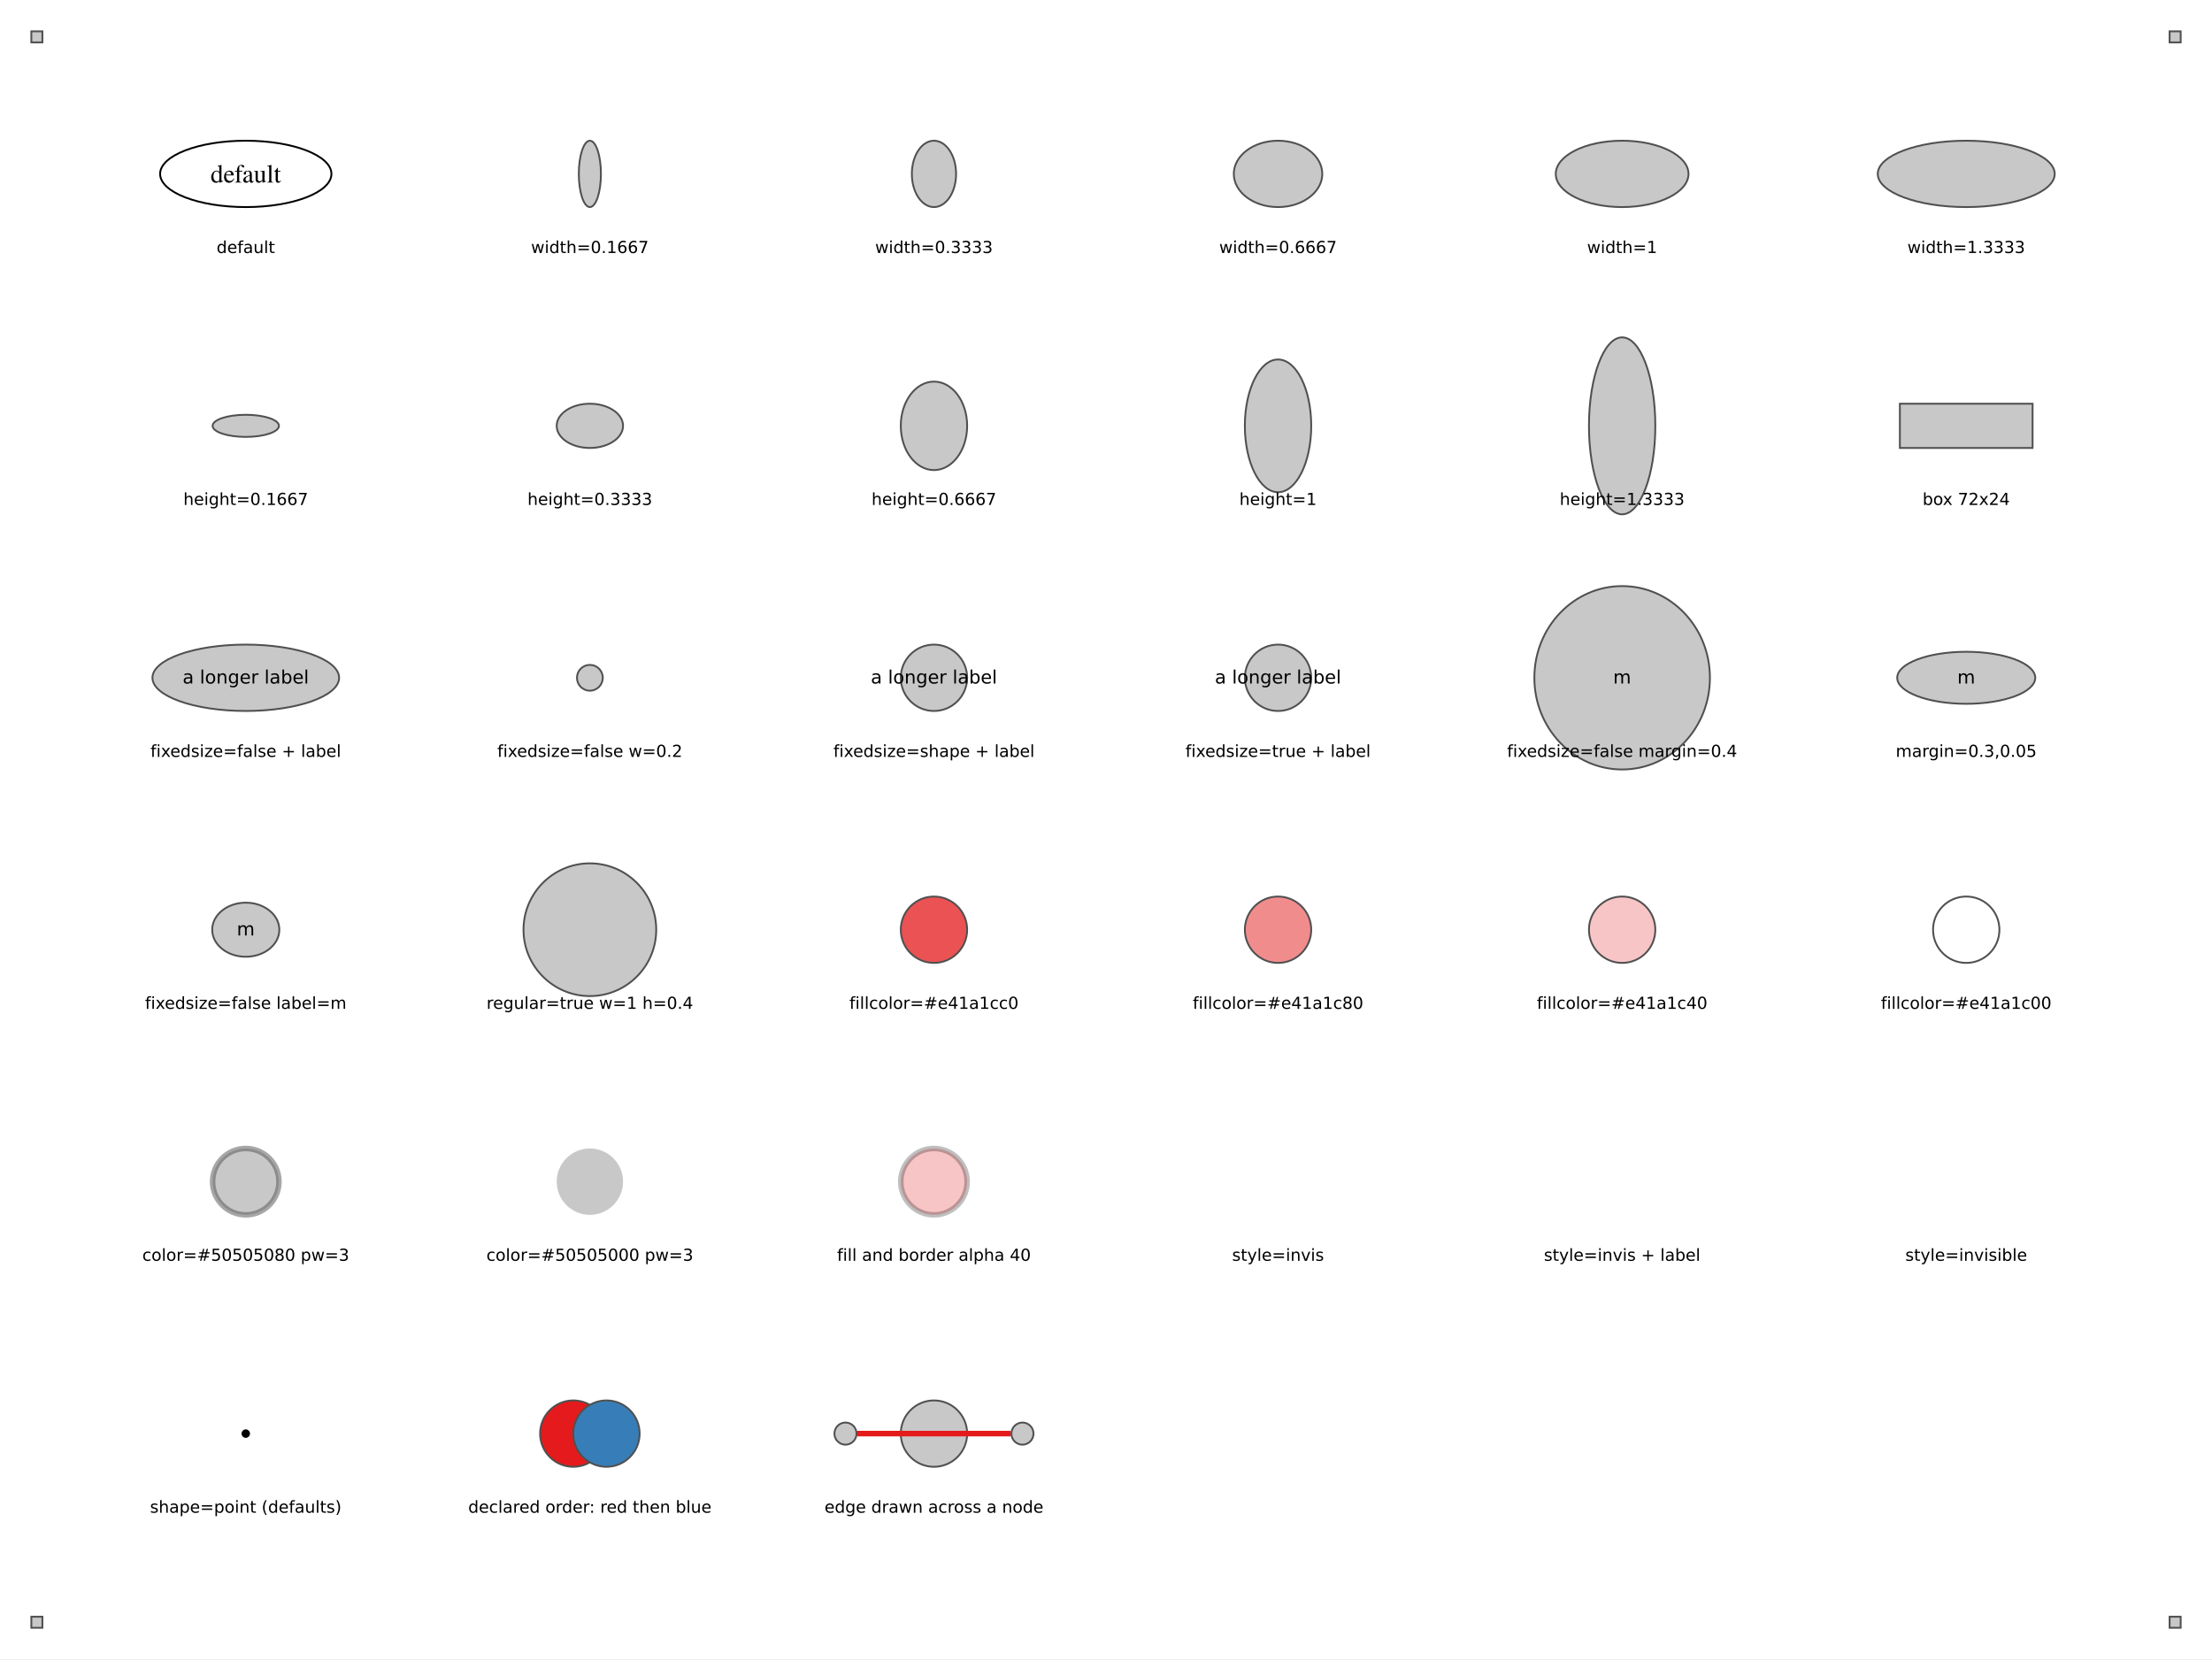
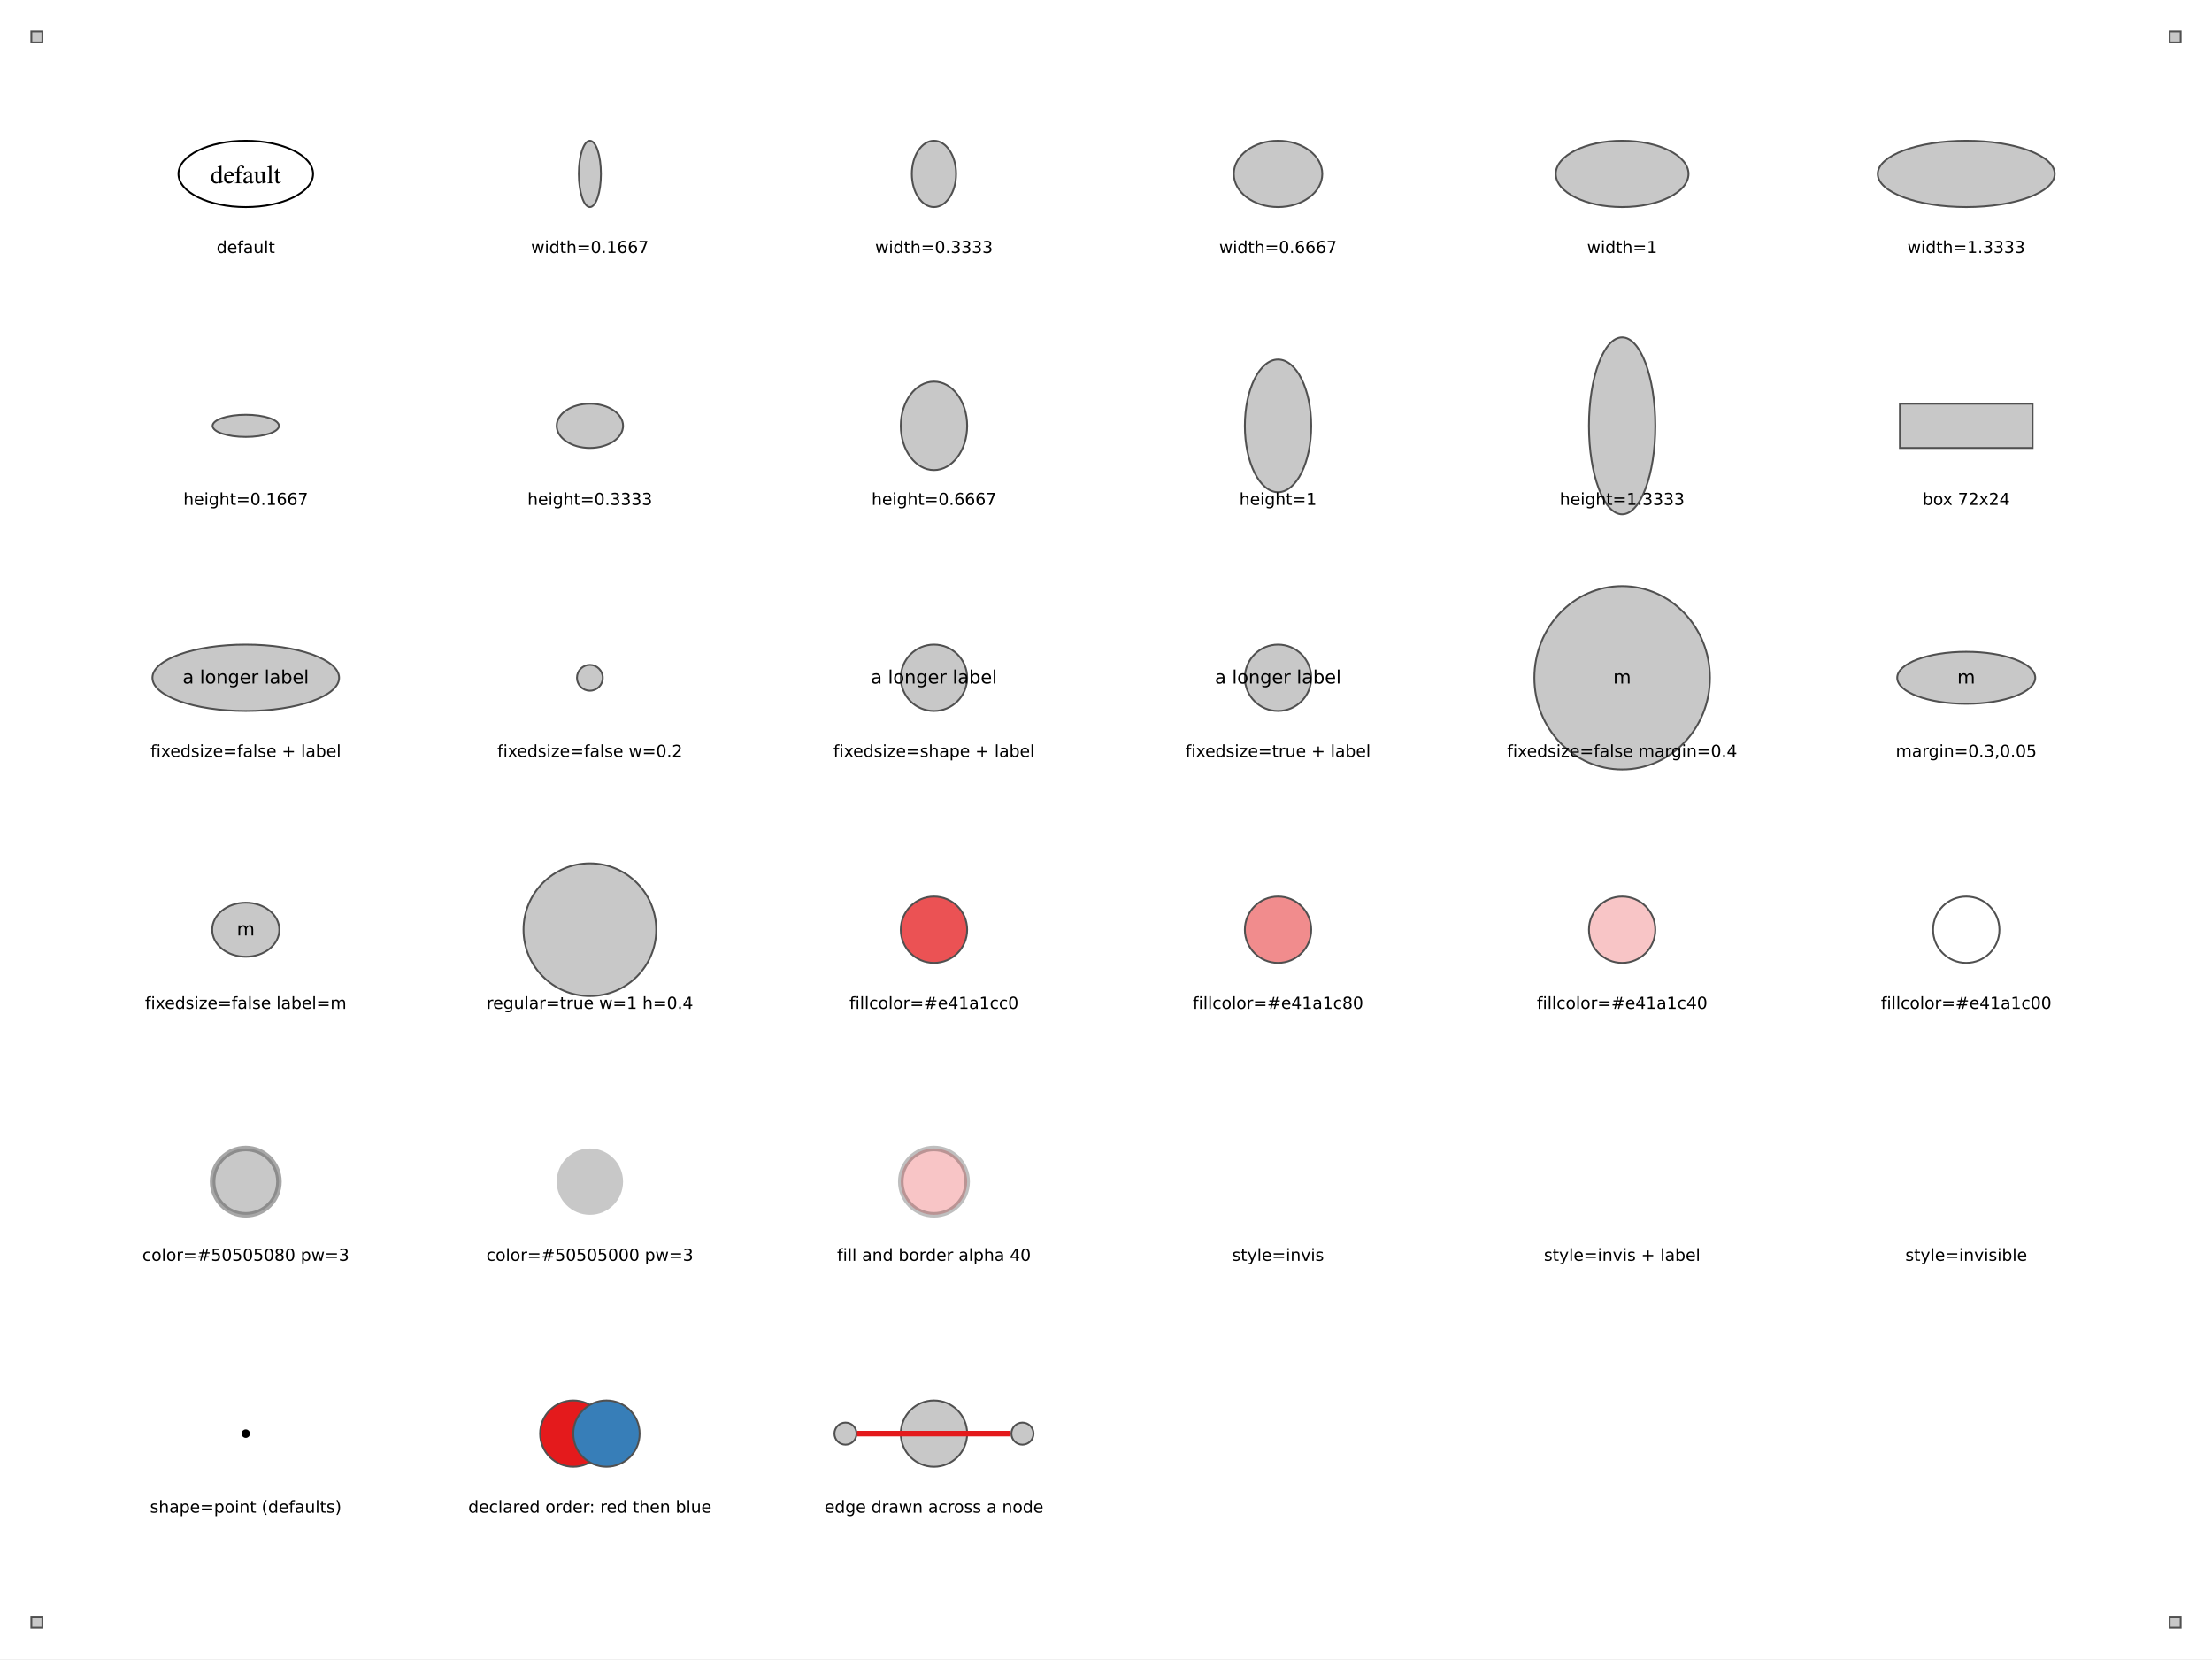
<svg xmlns="http://www.w3.org/2000/svg" width="900pt" height="675pt" viewBox="0.00 0.00 900.00 675.00">
  <g id="graph0" class="graph" transform="scale(0.750003 0.750003) rotate(0) translate(17 883)">
    <polygon fill="white" stroke="none" points="-17,17 -17,-883 1183,-883 1183,17 -17,17" />
    <g id="node1" class="node">
      <polygon fill="#c8c8c8" stroke="#505050" points="6,-866 0,-866 0,-860 6,-860 6,-866" />
    </g>
    <g id="node2" class="node">
      <polygon fill="#c8c8c8" stroke="#505050" points="1166,-866 1160,-866 1160,-860 1166,-860 1166,-866" />
    </g>
    <g id="node3" class="node">
      <polygon fill="#c8c8c8" stroke="#505050" points="6,-6 0,-6 0,0 6,0 6,-6" />
    </g>
    <g id="node4" class="node">
      <polygon fill="#c8c8c8" stroke="#505050" points="1166,-6 1160,-6 1160,0 1166,0 1166,-6" />
    </g>
    <g id="node5" class="node">
-       <ellipse fill="none" stroke="black" cx="116.33" cy="-788.67" rx="46.47" ry="18" />
-       <text xml:space="preserve" text-anchor="middle" x="116.33" y="-783.99" font-family="Times,serif" font-size="14.00">default</text>
+       <ellipse fill="none" stroke="black" cx="116.33" cy="-788.67" rx="36.51" ry="18" />
+       <text xml:space="preserve" text-anchor="middle" x="116.33" y="-783.62" font-family="Times,serif" font-size="14.00">default</text>
    </g>
    <g id="node6" class="node">
      <text xml:space="preserve" text-anchor="middle" x="116.33" y="-745.74" font-family="DejaVu Sans" font-size="9.00" fill="#000000">default</text>
    </g>
    <g id="node7" class="node">
      <ellipse fill="#c8c8c8" stroke="#505050" cx="303" cy="-788.67" rx="6" ry="18" />
    </g>
    <g id="node8" class="node">
      <text xml:space="preserve" text-anchor="middle" x="303" y="-745.74" font-family="DejaVu Sans" font-size="9.00" fill="#000000">width=0.1667</text>
    </g>
    <g id="node9" class="node">
      <ellipse fill="#c8c8c8" stroke="#505050" cx="489.67" cy="-788.67" rx="12" ry="18" />
    </g>
    <g id="node10" class="node">
      <text xml:space="preserve" text-anchor="middle" x="489.67" y="-745.74" font-family="DejaVu Sans" font-size="9.00" fill="#000000">width=0.3333</text>
    </g>
    <g id="node11" class="node">
      <ellipse fill="#c8c8c8" stroke="#505050" cx="676.33" cy="-788.67" rx="24" ry="18" />
    </g>
    <g id="node12" class="node">
      <text xml:space="preserve" text-anchor="middle" x="676.33" y="-745.74" font-family="DejaVu Sans" font-size="9.00" fill="#000000">width=0.6667</text>
    </g>
    <g id="node13" class="node">
      <ellipse fill="#c8c8c8" stroke="#505050" cx="863" cy="-788.67" rx="36" ry="18" />
    </g>
    <g id="node14" class="node">
      <text xml:space="preserve" text-anchor="middle" x="863" y="-745.74" font-family="DejaVu Sans" font-size="9.00" fill="#000000">width=1</text>
    </g>
    <g id="node15" class="node">
      <ellipse fill="#c8c8c8" stroke="#505050" cx="1049.67" cy="-788.67" rx="48" ry="18" />
    </g>
    <g id="node16" class="node">
      <text xml:space="preserve" text-anchor="middle" x="1049.67" y="-745.74" font-family="DejaVu Sans" font-size="9.00" fill="#000000">width=1.3333</text>
    </g>
    <g id="node17" class="node">
      <ellipse fill="#c8c8c8" stroke="#505050" cx="116.33" cy="-652" rx="18" ry="6" />
    </g>
    <g id="node18" class="node">
      <text xml:space="preserve" text-anchor="middle" x="116.33" y="-609.07" font-family="DejaVu Sans" font-size="9.00" fill="#000000">height=0.1667</text>
    </g>
    <g id="node19" class="node">
      <ellipse fill="#c8c8c8" stroke="#505050" cx="303" cy="-652" rx="18" ry="12" />
    </g>
    <g id="node20" class="node">
      <text xml:space="preserve" text-anchor="middle" x="303" y="-609.07" font-family="DejaVu Sans" font-size="9.00" fill="#000000">height=0.3333</text>
    </g>
    <g id="node21" class="node">
      <ellipse fill="#c8c8c8" stroke="#505050" cx="489.67" cy="-652" rx="18" ry="24" />
    </g>
    <g id="node22" class="node">
      <text xml:space="preserve" text-anchor="middle" x="489.67" y="-609.07" font-family="DejaVu Sans" font-size="9.00" fill="#000000">height=0.6667</text>
    </g>
    <g id="node23" class="node">
      <ellipse fill="#c8c8c8" stroke="#505050" cx="676.33" cy="-652" rx="18" ry="36" />
    </g>
    <g id="node24" class="node">
      <text xml:space="preserve" text-anchor="middle" x="676.33" y="-609.07" font-family="DejaVu Sans" font-size="9.00" fill="#000000">height=1</text>
    </g>
    <g id="node25" class="node">
      <ellipse fill="#c8c8c8" stroke="#505050" cx="863" cy="-652" rx="18" ry="48" />
    </g>
    <g id="node26" class="node">
      <text xml:space="preserve" text-anchor="middle" x="863" y="-609.07" font-family="DejaVu Sans" font-size="9.00" fill="#000000">height=1.3333</text>
    </g>
    <g id="node27" class="node">
      <polygon fill="#c8c8c8" stroke="#505050" points="1085.67,-664 1013.67,-664 1013.67,-640 1085.67,-640 1085.67,-664" />
    </g>
    <g id="node28" class="node">
      <text xml:space="preserve" text-anchor="middle" x="1049.67" y="-609.07" font-family="DejaVu Sans" font-size="9.00" fill="#000000">box 72x24</text>
    </g>
    <g id="node29" class="node">
      <ellipse fill="#c8c8c8" stroke="#505050" cx="116.33" cy="-515.33" rx="50.63" ry="18" />
      <text xml:space="preserve" text-anchor="middle" x="116.33" y="-512.21" font-family="DejaVu Sans" font-size="10.00" fill="#000000">a longer label</text>
    </g>
    <g id="node30" class="node">
      <text xml:space="preserve" text-anchor="middle" x="116.33" y="-472.41" font-family="DejaVu Sans" font-size="9.00" fill="#000000">fixedsize=false + label</text>
    </g>
    <g id="node31" class="node">
      <ellipse fill="#c8c8c8" stroke="#505050" cx="303" cy="-515.33" rx="7" ry="7" />
    </g>
    <g id="node32" class="node">
      <text xml:space="preserve" text-anchor="middle" x="303" y="-472.41" font-family="DejaVu Sans" font-size="9.00" fill="#000000">fixedsize=false w=0.2</text>
    </g>
    <g id="node33" class="node">
      <ellipse fill="#c8c8c8" stroke="#505050" cx="489.67" cy="-515.33" rx="18" ry="18" />
      <text xml:space="preserve" text-anchor="middle" x="489.67" y="-512.21" font-family="DejaVu Sans" font-size="10.00" fill="#000000">a longer label</text>
    </g>
    <g id="node34" class="node">
      <text xml:space="preserve" text-anchor="middle" x="489.67" y="-472.41" font-family="DejaVu Sans" font-size="9.00" fill="#000000">fixedsize=shape + label</text>
    </g>
    <g id="node35" class="node">
      <ellipse fill="#c8c8c8" stroke="#505050" cx="676.33" cy="-515.33" rx="18" ry="18" />
      <text xml:space="preserve" text-anchor="middle" x="676.33" y="-512.21" font-family="DejaVu Sans" font-size="10.00" fill="#000000">a longer label</text>
    </g>
    <g id="node36" class="node">
      <text xml:space="preserve" text-anchor="middle" x="676.33" y="-472.41" font-family="DejaVu Sans" font-size="9.00" fill="#000000">fixedsize=true + label</text>
    </g>
    <g id="node37" class="node">
      <ellipse fill="#c8c8c8" stroke="#505050" cx="863" cy="-515.33" rx="47.62" ry="49.74" />
      <text xml:space="preserve" text-anchor="middle" x="863" y="-512.21" font-family="DejaVu Sans" font-size="10.00" fill="#000000">m</text>
    </g>
    <g id="node38" class="node">
      <text xml:space="preserve" text-anchor="middle" x="863" y="-472.41" font-family="DejaVu Sans" font-size="9.00" fill="#000000">fixedsize=false margin=0.4</text>
    </g>
    <g id="node39" class="node">
      <ellipse fill="#c8c8c8" stroke="#505050" cx="1049.67" cy="-515.33" rx="37.44" ry="14.11" />
      <text xml:space="preserve" text-anchor="middle" x="1049.67" y="-512.21" font-family="DejaVu Sans" font-size="10.00" fill="#000000">m</text>
    </g>
    <g id="node40" class="node">
      <text xml:space="preserve" text-anchor="middle" x="1049.67" y="-472.41" font-family="DejaVu Sans" font-size="9.00" fill="#000000">margin=0.3,0.05</text>
    </g>
    <g id="node41" class="node">
      <ellipse fill="#c8c8c8" stroke="#505050" cx="116.33" cy="-378.67" rx="18.21" ry="14.67" />
      <text xml:space="preserve" text-anchor="middle" x="116.33" y="-375.54" font-family="DejaVu Sans" font-size="10.00" fill="#000000">m</text>
    </g>
    <g id="node42" class="node">
      <text xml:space="preserve" text-anchor="middle" x="116.33" y="-335.74" font-family="DejaVu Sans" font-size="9.00" fill="#000000">fixedsize=false label=m</text>
    </g>
    <g id="node43" class="node">
      <ellipse fill="#c8c8c8" stroke="#505050" cx="303" cy="-378.67" rx="36" ry="36" />
    </g>
    <g id="node44" class="node">
      <text xml:space="preserve" text-anchor="middle" x="303" y="-335.74" font-family="DejaVu Sans" font-size="9.00" fill="#000000">regular=true w=1 h=0.4</text>
    </g>
    <g id="node45" class="node">
      <ellipse fill="#e41a1c" fill-opacity="0.753" stroke="#505050" cx="489.67" cy="-378.67" rx="18" ry="18" />
    </g>
    <g id="node46" class="node">
      <text xml:space="preserve" text-anchor="middle" x="489.67" y="-335.74" font-family="DejaVu Sans" font-size="9.00" fill="#000000">fillcolor=#e41a1cc0</text>
    </g>
    <g id="node47" class="node">
      <ellipse fill="#e41a1c" fill-opacity="0.502" stroke="#505050" cx="676.33" cy="-378.67" rx="18" ry="18" />
    </g>
    <g id="node48" class="node">
      <text xml:space="preserve" text-anchor="middle" x="676.33" y="-335.74" font-family="DejaVu Sans" font-size="9.00" fill="#000000">fillcolor=#e41a1c80</text>
    </g>
    <g id="node49" class="node">
      <ellipse fill="#e41a1c" fill-opacity="0.251" stroke="#505050" cx="863" cy="-378.67" rx="18" ry="18" />
    </g>
    <g id="node50" class="node">
      <text xml:space="preserve" text-anchor="middle" x="863" y="-335.74" font-family="DejaVu Sans" font-size="9.00" fill="#000000">fillcolor=#e41a1c40</text>
    </g>
    <g id="node51" class="node">
      <ellipse fill="none" stroke="#505050" cx="1049.67" cy="-378.67" rx="18" ry="18" />
    </g>
    <g id="node52" class="node">
      <text xml:space="preserve" text-anchor="middle" x="1049.67" y="-335.74" font-family="DejaVu Sans" font-size="9.00" fill="#000000">fillcolor=#e41a1c00</text>
    </g>
    <g id="node53" class="node">
      <ellipse fill="#c8c8c8" stroke="#505050" stroke-width="3" stroke-opacity="0.502" cx="116.33" cy="-242" rx="18" ry="18" />
    </g>
    <g id="node54" class="node">
      <text xml:space="preserve" text-anchor="middle" x="116.33" y="-199.07" font-family="DejaVu Sans" font-size="9.00" fill="#000000">color=#50505080 pw=3</text>
    </g>
    <g id="node55" class="node">
      <ellipse fill="#c8c8c8" stroke="none" stroke-width="3" cx="303" cy="-242" rx="18" ry="18" />
    </g>
    <g id="node56" class="node">
      <text xml:space="preserve" text-anchor="middle" x="303" y="-199.07" font-family="DejaVu Sans" font-size="9.00" fill="#000000">color=#50505000 pw=3</text>
    </g>
    <g id="node57" class="node">
      <ellipse fill="#e41a1c" fill-opacity="0.251" stroke="#000000" stroke-width="3" stroke-opacity="0.251" cx="489.67" cy="-242" rx="18" ry="18" />
    </g>
    <g id="node58" class="node">
      <text xml:space="preserve" text-anchor="middle" x="489.67" y="-199.07" font-family="DejaVu Sans" font-size="9.00" fill="#000000">fill and border alpha 40</text>
    </g>
    <g id="node60" class="node">
      <text xml:space="preserve" text-anchor="middle" x="676.33" y="-199.07" font-family="DejaVu Sans" font-size="9.00" fill="#000000">style=invis</text>
    </g>
    <g id="node62" class="node">
      <text xml:space="preserve" text-anchor="middle" x="863" y="-199.07" font-family="DejaVu Sans" font-size="9.00" fill="#000000">style=invis + label</text>
    </g>
    <g id="node63" class="node">
</g>
    <g id="node64" class="node">
      <text xml:space="preserve" text-anchor="middle" x="1049.67" y="-199.07" font-family="DejaVu Sans" font-size="9.00" fill="#000000">style=invisible</text>
    </g>
    <g id="node65" class="node">
      <ellipse fill="black" stroke="black" cx="116.33" cy="-105.33" rx="1.8" ry="1.8" />
    </g>
    <g id="node66" class="node">
      <text xml:space="preserve" text-anchor="middle" x="116.33" y="-62.41" font-family="DejaVu Sans" font-size="9.00" fill="#000000">shape=point (defaults)</text>
    </g>
    <g id="node67" class="node">
      <ellipse fill="#e41a1c" stroke="#505050" cx="294" cy="-105.33" rx="18" ry="18" />
    </g>
    <g id="node68" class="node">
      <ellipse fill="#377eb8" stroke="#505050" cx="312" cy="-105.33" rx="18" ry="18" />
    </g>
    <g id="node69" class="node">
      <text xml:space="preserve" text-anchor="middle" x="303" y="-62.41" font-family="DejaVu Sans" font-size="9.00" fill="#000000">declared order: red then blue</text>
    </g>
    <g id="node70" class="node">
      <ellipse fill="#c8c8c8" stroke="#505050" cx="489.67" cy="-105.33" rx="18" ry="18" />
    </g>
    <g id="node71" class="node">
      <ellipse fill="#c8c8c8" stroke="#505050" cx="441.67" cy="-105.33" rx="6" ry="6" />
    </g>
    <g id="node72" class="node">
      <ellipse fill="#c8c8c8" stroke="#505050" cx="537.67" cy="-105.33" rx="6" ry="6" />
    </g>
    <g id="edge-through-node" class="edge">
      <path fill="none" stroke="#e41a1c" stroke-width="3" d="M447.96,-105.33C465.32,-105.33 513.69,-105.33 531.22,-105.33" />
    </g>
    <g id="node73" class="node">
      <text xml:space="preserve" text-anchor="middle" x="489.67" y="-62.41" font-family="DejaVu Sans" font-size="9.00" fill="#000000">edge drawn across a node</text>
    </g>
  </g>
</svg>
